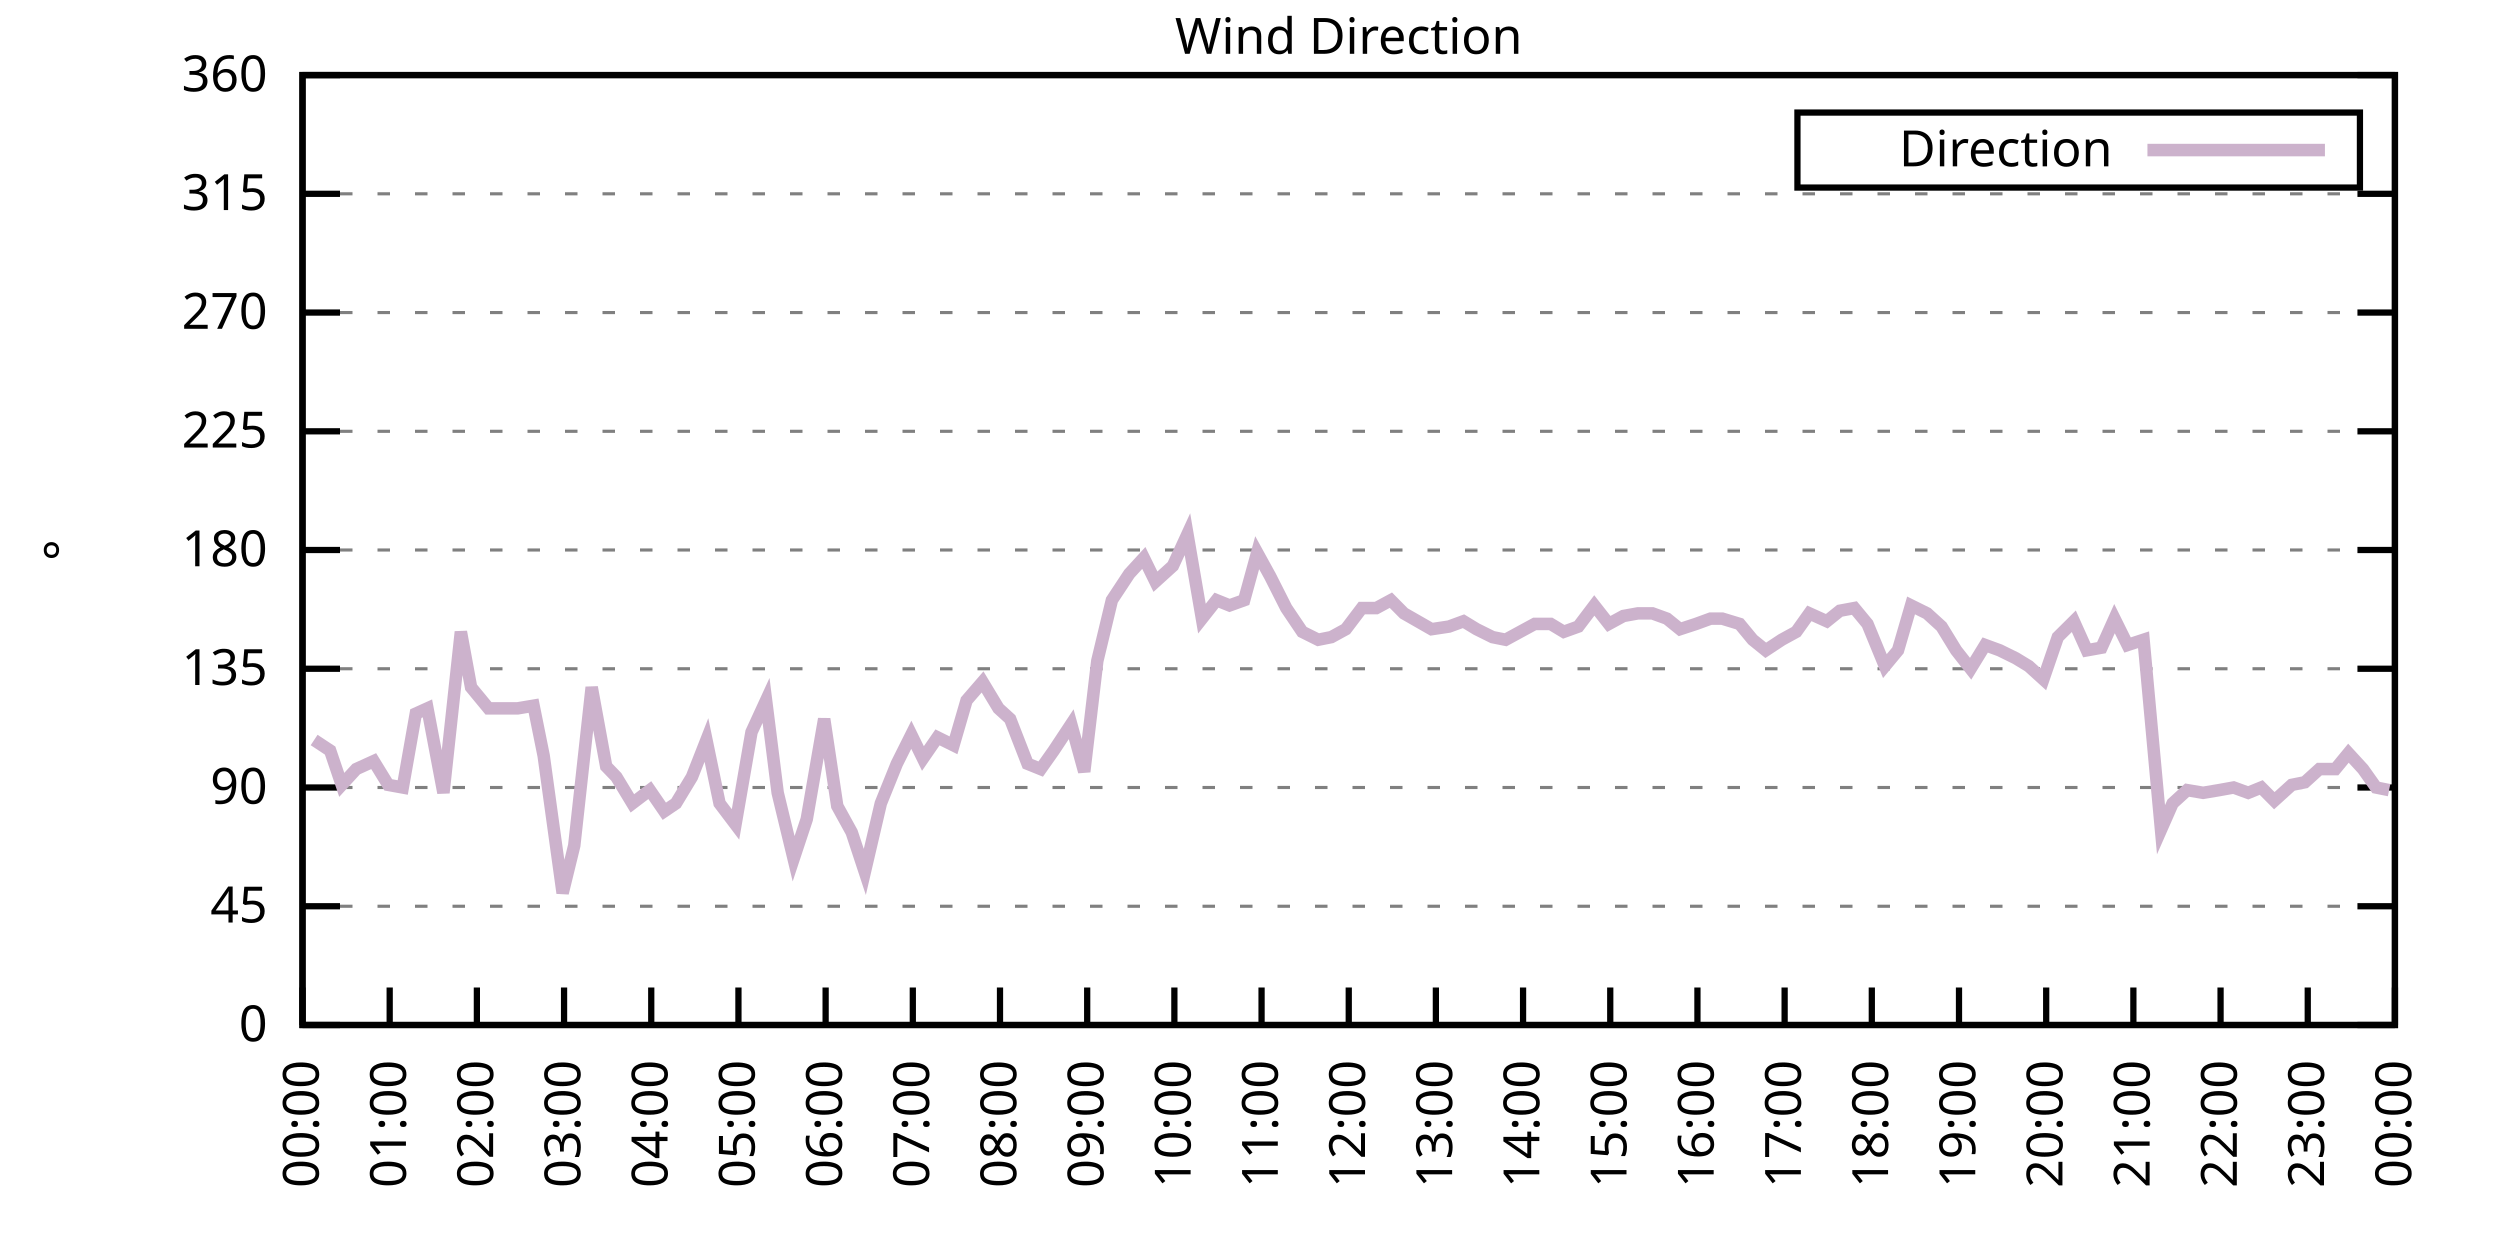
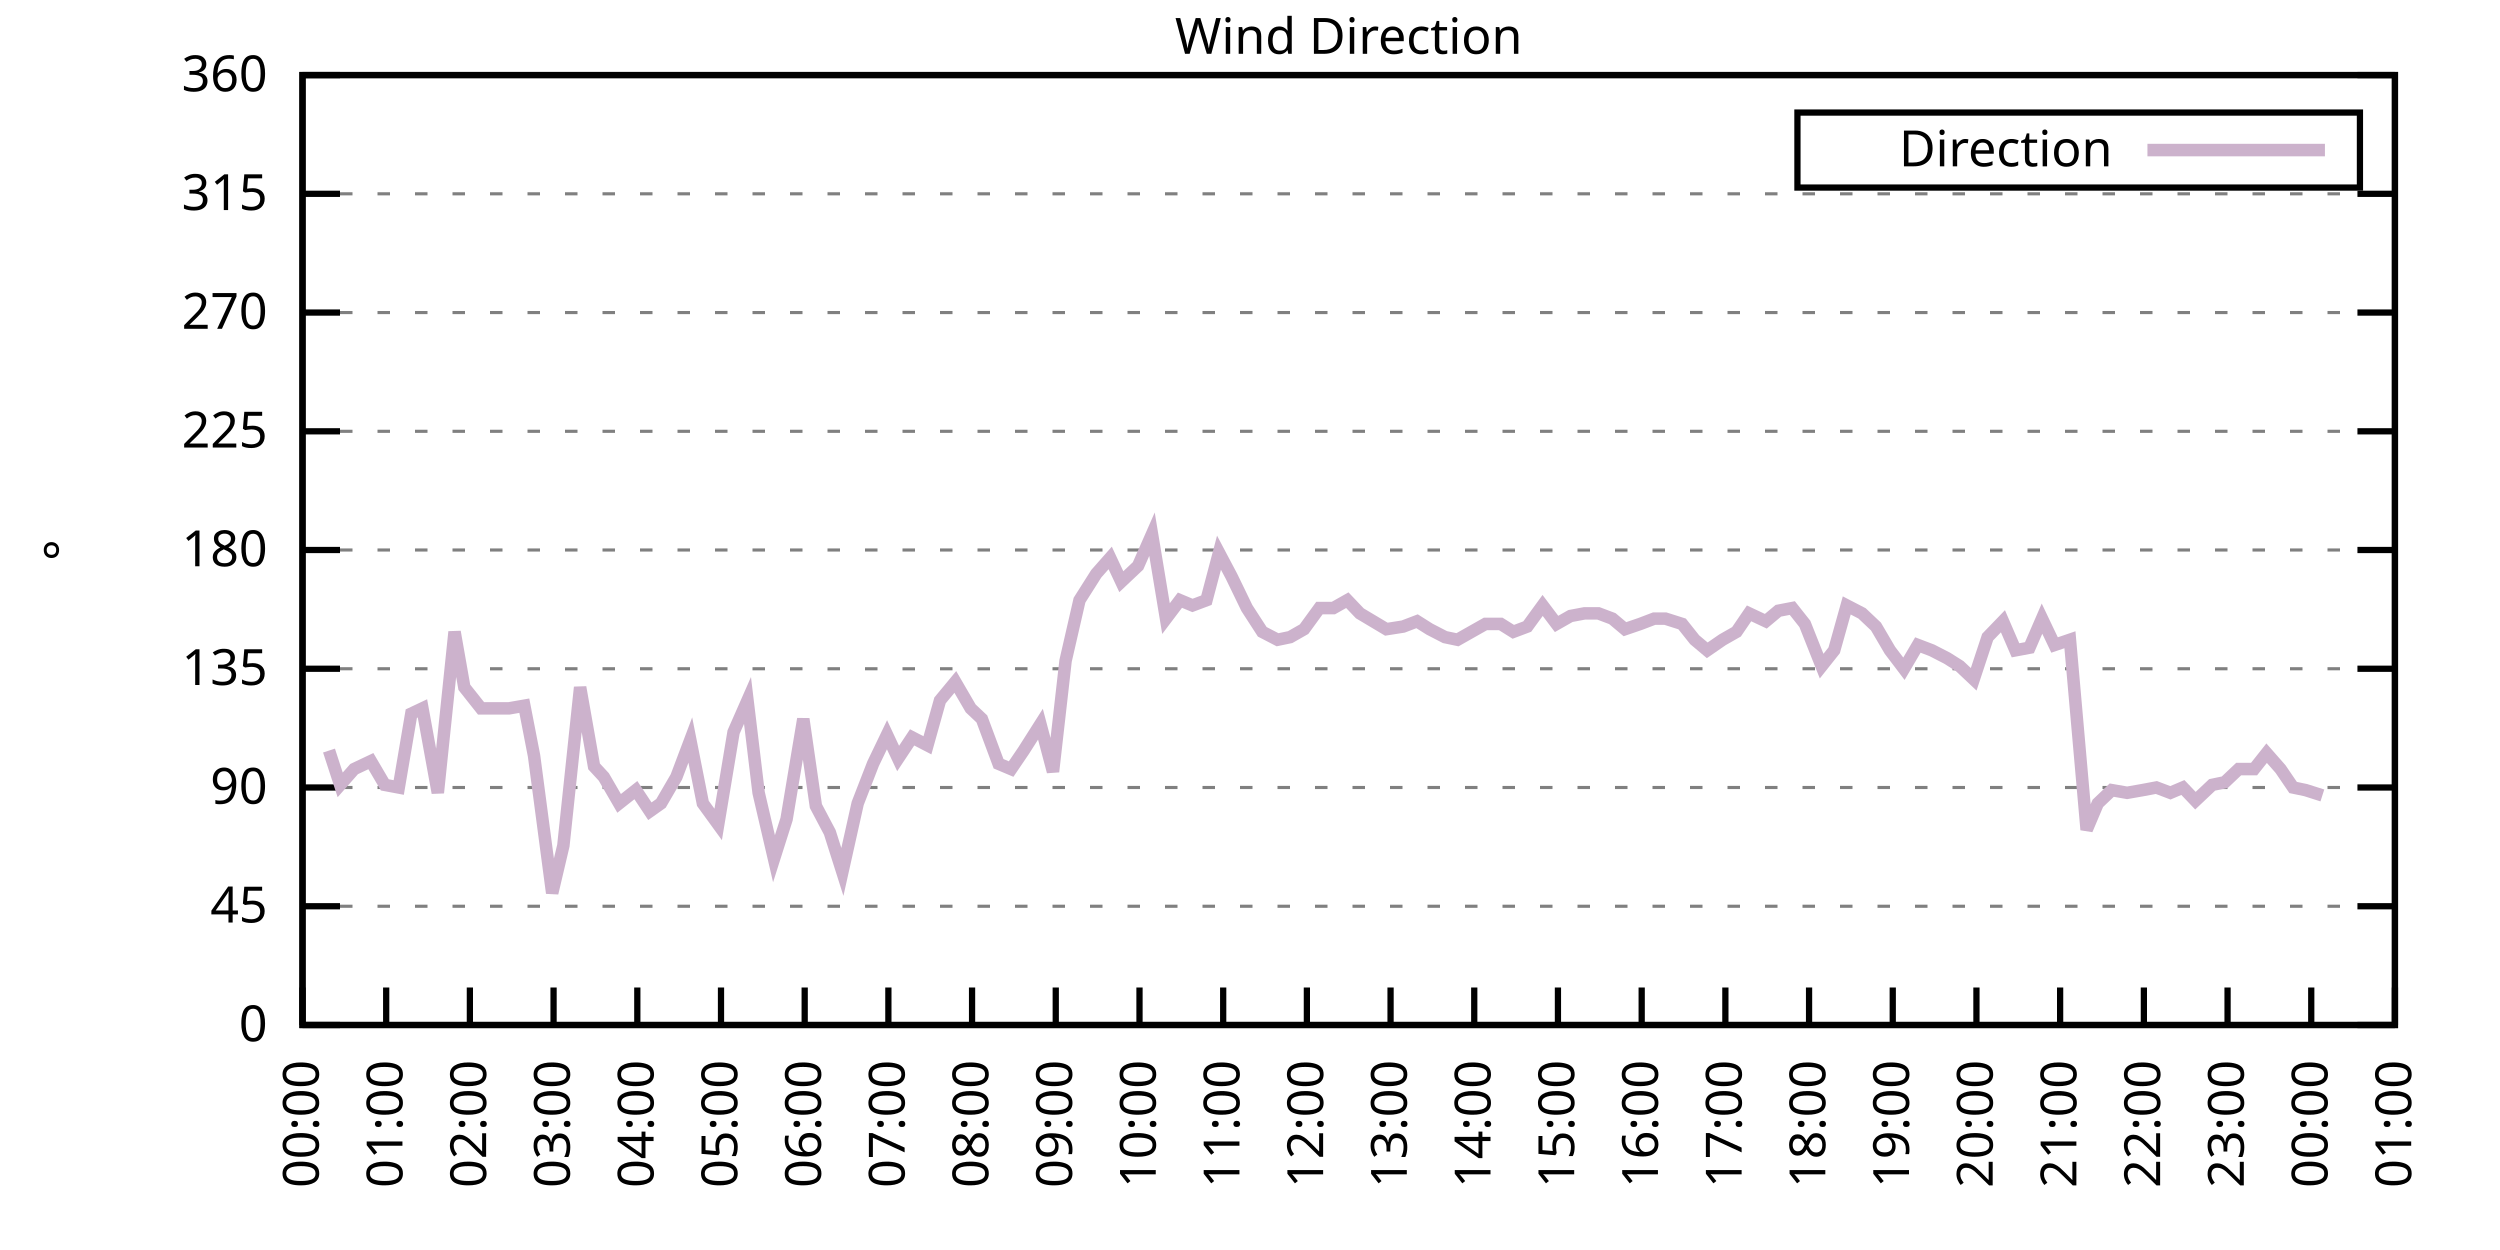
<svg xmlns="http://www.w3.org/2000/svg" xmlns:xlink="http://www.w3.org/1999/xlink" width="400" height="200" viewBox="0 0 400 200">
  <g id="gnuplot_canvas">
    <rect x="0" y="0" width="400" height="200" fill="none" />
    <defs>
      <circle id="gpDot" r="0.5" stroke-width="0.5" stroke="currentColor" />
      <path id="gpPt0" stroke-width="0.333" stroke="currentColor" d="M-1,0 h2 M0,-1 v2" />
      <path id="gpPt1" stroke-width="0.333" stroke="currentColor" d="M-1,-1 L1,1 M1,-1 L-1,1" />
      <path id="gpPt2" stroke-width="0.333" stroke="currentColor" d="M-1,0 L1,0 M0,-1 L0,1 M-1,-1 L1,1 M-1,1 L1,-1" />
      <rect id="gpPt3" stroke-width="0.333" stroke="currentColor" x="-1" y="-1" width="2" height="2" />
      <rect id="gpPt4" stroke-width="0.333" stroke="currentColor" fill="currentColor" x="-1" y="-1" width="2" height="2" />
      <circle id="gpPt5" stroke-width="0.333" stroke="currentColor" cx="0" cy="0" r="1" />
      <use xlink:href="#gpPt5" id="gpPt6" fill="currentColor" stroke="none" />
      <path id="gpPt7" stroke-width="0.333" stroke="currentColor" d="M0,-1.33 L-1.33,0.67 L1.33,0.67 z" />
      <use xlink:href="#gpPt7" id="gpPt8" fill="currentColor" stroke="none" />
      <use xlink:href="#gpPt7" id="gpPt9" stroke="currentColor" transform="rotate(180)" />
      <use xlink:href="#gpPt9" id="gpPt10" fill="currentColor" stroke="none" />
      <use xlink:href="#gpPt3" id="gpPt11" stroke="currentColor" transform="rotate(45)" />
      <use xlink:href="#gpPt11" id="gpPt12" fill="currentColor" stroke="none" />
      <path id="gpPt13" stroke-width="0.333" stroke="currentColor" d="M0,1.330 L1.265,0.411 L0.782,-1.067 L-0.782,-1.076 L-1.265,0.411 z" />
      <use xlink:href="#gpPt13" id="gpPt14" fill="currentColor" stroke="none" />
      <filter id="textbox" filterUnits="objectBoundingBox" x="0" y="0" height="1" width="1">
        <feFlood flood-color="white" flood-opacity="1" result="bgnd" />
        <feComposite in="SourceGraphic" in2="bgnd" operator="atop" />
      </filter>
      <filter id="greybox" filterUnits="objectBoundingBox" x="0" y="0" height="1" width="1">
        <feFlood flood-color="lightgrey" flood-opacity="1" result="grey" />
        <feComposite in="SourceGraphic" in2="grey" operator="atop" />
      </filter>
    </defs>
    <g fill="none" color="white" stroke="currentColor" stroke-width="1.00" stroke-linecap="butt" stroke-linejoin="miter">
</g>
    <g fill="none" color="black" stroke="currentColor" stroke-width="1.00" stroke-linecap="butt" stroke-linejoin="miter">
      <g stroke="none" shape-rendering="crispEdges">
        <polygon fill="rgb(255, 255, 255)" points="48.40,164.00 383.18,164.00 383.18,12.02 48.40,12.02 " />
      </g>
    </g>
    <g fill="none" color="black" stroke="currentColor" stroke-width="1.00" stroke-linecap="butt" stroke-linejoin="miter">
</g>
    <g fill="none" color="black" stroke="black" stroke-width="0.50" stroke-linecap="butt" stroke-linejoin="miter">
</g>
    <g fill="none" color="gray" stroke="currentColor" stroke-width="0.50" stroke-linecap="butt" stroke-linejoin="miter">
      <path stroke="gray" stroke-dasharray="2,4" class="gridline" d="M48.40,164.00 L383.19,164.00  " />
    </g>
    <g fill="none" color="gray" stroke="gray" stroke-width="1.00" stroke-linecap="butt" stroke-linejoin="miter">
</g>
    <g fill="none" color="black" stroke="currentColor" stroke-width="1.00" stroke-linecap="butt" stroke-linejoin="miter">
      <path stroke="black" d="M48.40,164.00 L54.40,164.00 M383.19,164.00 L377.19,164.00  " />
      <g transform="translate(42.80,166.60)" stroke="none" fill="black" font-family="Sans" font-size="8.00" text-anchor="end">
        <text>
          <tspan font-family="Sans"> 0</tspan>
        </text>
      </g>
    </g>
    <g fill="none" color="black" stroke="currentColor" stroke-width="1.00" stroke-linecap="butt" stroke-linejoin="miter">
</g>
    <g fill="none" color="black" stroke="black" stroke-width="0.50" stroke-linecap="butt" stroke-linejoin="miter">
</g>
    <g fill="none" color="gray" stroke="currentColor" stroke-width="0.50" stroke-linecap="butt" stroke-linejoin="miter">
      <path stroke="gray" stroke-dasharray="2,4" class="gridline" d="M48.40,145.00 L383.19,145.00  " />
    </g>
    <g fill="none" color="gray" stroke="gray" stroke-width="1.00" stroke-linecap="butt" stroke-linejoin="miter">
</g>
    <g fill="none" color="black" stroke="currentColor" stroke-width="1.00" stroke-linecap="butt" stroke-linejoin="miter">
      <path stroke="black" d="M48.40,145.00 L54.40,145.00 M383.19,145.00 L377.19,145.00  " />
      <g transform="translate(42.80,147.60)" stroke="none" fill="black" font-family="Sans" font-size="8.00" text-anchor="end">
        <text>
          <tspan font-family="Sans"> 45</tspan>
        </text>
      </g>
    </g>
    <g fill="none" color="black" stroke="currentColor" stroke-width="1.00" stroke-linecap="butt" stroke-linejoin="miter">
</g>
    <g fill="none" color="black" stroke="black" stroke-width="0.50" stroke-linecap="butt" stroke-linejoin="miter">
</g>
    <g fill="none" color="gray" stroke="currentColor" stroke-width="0.50" stroke-linecap="butt" stroke-linejoin="miter">
      <path stroke="gray" stroke-dasharray="2,4" class="gridline" d="M48.40,126.00 L383.19,126.00  " />
    </g>
    <g fill="none" color="gray" stroke="gray" stroke-width="1.00" stroke-linecap="butt" stroke-linejoin="miter">
</g>
    <g fill="none" color="black" stroke="currentColor" stroke-width="1.00" stroke-linecap="butt" stroke-linejoin="miter">
      <path stroke="black" d="M48.40,126.00 L54.40,126.00 M383.19,126.00 L377.19,126.00  " />
      <g transform="translate(42.80,128.60)" stroke="none" fill="black" font-family="Sans" font-size="8.00" text-anchor="end">
        <text>
          <tspan font-family="Sans"> 90</tspan>
        </text>
      </g>
    </g>
    <g fill="none" color="black" stroke="currentColor" stroke-width="1.00" stroke-linecap="butt" stroke-linejoin="miter">
</g>
    <g fill="none" color="black" stroke="black" stroke-width="0.50" stroke-linecap="butt" stroke-linejoin="miter">
</g>
    <g fill="none" color="gray" stroke="currentColor" stroke-width="0.50" stroke-linecap="butt" stroke-linejoin="miter">
      <path stroke="gray" stroke-dasharray="2,4" class="gridline" d="M48.40,107.00 L383.19,107.00  " />
    </g>
    <g fill="none" color="gray" stroke="gray" stroke-width="1.00" stroke-linecap="butt" stroke-linejoin="miter">
</g>
    <g fill="none" color="black" stroke="currentColor" stroke-width="1.00" stroke-linecap="butt" stroke-linejoin="miter">
      <path stroke="black" d="M48.40,107.00 L54.40,107.00 M383.19,107.00 L377.19,107.00  " />
      <g transform="translate(42.80,109.60)" stroke="none" fill="black" font-family="Sans" font-size="8.00" text-anchor="end">
        <text>
          <tspan font-family="Sans"> 135</tspan>
        </text>
      </g>
    </g>
    <g fill="none" color="black" stroke="currentColor" stroke-width="1.00" stroke-linecap="butt" stroke-linejoin="miter">
</g>
    <g fill="none" color="black" stroke="black" stroke-width="0.50" stroke-linecap="butt" stroke-linejoin="miter">
</g>
    <g fill="none" color="gray" stroke="currentColor" stroke-width="0.50" stroke-linecap="butt" stroke-linejoin="miter">
      <path stroke="gray" stroke-dasharray="2,4" class="gridline" d="M48.40,88.00 L383.19,88.00  " />
    </g>
    <g fill="none" color="gray" stroke="gray" stroke-width="1.00" stroke-linecap="butt" stroke-linejoin="miter">
</g>
    <g fill="none" color="black" stroke="currentColor" stroke-width="1.00" stroke-linecap="butt" stroke-linejoin="miter">
      <path stroke="black" d="M48.40,88.00 L54.40,88.00 M383.19,88.00 L377.19,88.00  " />
      <g transform="translate(42.80,90.60)" stroke="none" fill="black" font-family="Sans" font-size="8.00" text-anchor="end">
        <text>
          <tspan font-family="Sans"> 180</tspan>
        </text>
      </g>
    </g>
    <g fill="none" color="black" stroke="currentColor" stroke-width="1.00" stroke-linecap="butt" stroke-linejoin="miter">
</g>
    <g fill="none" color="black" stroke="black" stroke-width="0.50" stroke-linecap="butt" stroke-linejoin="miter">
</g>
    <g fill="none" color="gray" stroke="currentColor" stroke-width="0.50" stroke-linecap="butt" stroke-linejoin="miter">
      <path stroke="gray" stroke-dasharray="2,4" class="gridline" d="M48.40,69.01 L383.19,69.01  " />
    </g>
    <g fill="none" color="gray" stroke="gray" stroke-width="1.00" stroke-linecap="butt" stroke-linejoin="miter">
</g>
    <g fill="none" color="black" stroke="currentColor" stroke-width="1.00" stroke-linecap="butt" stroke-linejoin="miter">
      <path stroke="black" d="M48.40,69.01 L54.40,69.01 M383.19,69.01 L377.19,69.01  " />
      <g transform="translate(42.80,71.61)" stroke="none" fill="black" font-family="Sans" font-size="8.00" text-anchor="end">
        <text>
          <tspan font-family="Sans"> 225</tspan>
        </text>
      </g>
    </g>
    <g fill="none" color="black" stroke="currentColor" stroke-width="1.00" stroke-linecap="butt" stroke-linejoin="miter">
</g>
    <g fill="none" color="black" stroke="black" stroke-width="0.50" stroke-linecap="butt" stroke-linejoin="miter">
</g>
    <g fill="none" color="gray" stroke="currentColor" stroke-width="0.50" stroke-linecap="butt" stroke-linejoin="miter">
      <path stroke="gray" stroke-dasharray="2,4" class="gridline" d="M48.40,50.01 L383.19,50.01  " />
    </g>
    <g fill="none" color="gray" stroke="gray" stroke-width="1.00" stroke-linecap="butt" stroke-linejoin="miter">
</g>
    <g fill="none" color="black" stroke="currentColor" stroke-width="1.00" stroke-linecap="butt" stroke-linejoin="miter">
      <path stroke="black" d="M48.40,50.01 L54.40,50.01 M383.19,50.01 L377.19,50.01  " />
      <g transform="translate(42.80,52.61)" stroke="none" fill="black" font-family="Sans" font-size="8.00" text-anchor="end">
        <text>
          <tspan font-family="Sans"> 270</tspan>
        </text>
      </g>
    </g>
    <g fill="none" color="black" stroke="currentColor" stroke-width="1.00" stroke-linecap="butt" stroke-linejoin="miter">
</g>
    <g fill="none" color="black" stroke="black" stroke-width="0.50" stroke-linecap="butt" stroke-linejoin="miter">
</g>
    <g fill="none" color="gray" stroke="currentColor" stroke-width="0.50" stroke-linecap="butt" stroke-linejoin="miter">
      <path stroke="gray" stroke-dasharray="2,4" class="gridline" d="M48.40,31.01 L383.19,31.01  " />
    </g>
    <g fill="none" color="gray" stroke="gray" stroke-width="1.00" stroke-linecap="butt" stroke-linejoin="miter">
</g>
    <g fill="none" color="black" stroke="currentColor" stroke-width="1.00" stroke-linecap="butt" stroke-linejoin="miter">
      <path stroke="black" d="M48.40,31.01 L54.40,31.01 M383.19,31.01 L377.19,31.01  " />
      <g transform="translate(42.80,33.61)" stroke="none" fill="black" font-family="Sans" font-size="8.00" text-anchor="end">
        <text>
          <tspan font-family="Sans"> 315</tspan>
        </text>
      </g>
    </g>
    <g fill="none" color="black" stroke="currentColor" stroke-width="1.00" stroke-linecap="butt" stroke-linejoin="miter">
</g>
    <g fill="none" color="black" stroke="black" stroke-width="0.50" stroke-linecap="butt" stroke-linejoin="miter">
</g>
    <g fill="none" color="gray" stroke="currentColor" stroke-width="0.50" stroke-linecap="butt" stroke-linejoin="miter">
      <path stroke="gray" stroke-dasharray="2,4" class="gridline" d="M48.40,12.01 L383.19,12.01  " />
    </g>
    <g fill="none" color="gray" stroke="gray" stroke-width="1.00" stroke-linecap="butt" stroke-linejoin="miter">
</g>
    <g fill="none" color="black" stroke="currentColor" stroke-width="1.00" stroke-linecap="butt" stroke-linejoin="miter">
      <path stroke="black" d="M48.40,12.01 L54.40,12.01 M383.19,12.01 L377.19,12.01  " />
      <g transform="translate(42.80,14.61)" stroke="none" fill="black" font-family="Sans" font-size="8.00" text-anchor="end">
        <text>
          <tspan font-family="Sans"> 360</tspan>
        </text>
      </g>
    </g>
    <g fill="none" color="black" stroke="currentColor" stroke-width="1.00" stroke-linecap="butt" stroke-linejoin="miter">
      <path stroke="black" d="M48.40,164.00 L48.40,158.00  " />
      <g transform="translate(51.00,169.60) rotate(270.00)" stroke="none" fill="black" font-family="Sans" font-size="8.00" text-anchor="end">
        <text>
          <tspan font-family="Sans">00:00</tspan>
        </text>
      </g>
    </g>
    <g fill="none" color="black" stroke="currentColor" stroke-width="1.00" stroke-linecap="butt" stroke-linejoin="miter">
-       <path stroke="black" d="M62.35,164.00 L62.35,158.00  " />
-       <g transform="translate(64.95,169.60) rotate(270.00)" stroke="none" fill="black" font-family="Sans" font-size="8.00" text-anchor="end">
+       <path stroke="black" d="M61.79,164.00 L61.79,158.00  " />
+       <g transform="translate(64.39,169.60) rotate(270.00)" stroke="none" fill="black" font-family="Sans" font-size="8.00" text-anchor="end">
        <text>
          <tspan font-family="Sans">01:00</tspan>
        </text>
      </g>
    </g>
    <g fill="none" color="black" stroke="currentColor" stroke-width="1.00" stroke-linecap="butt" stroke-linejoin="miter">
-       <path stroke="black" d="M76.30,164.00 L76.30,158.00  " />
-       <g transform="translate(78.90,169.60) rotate(270.00)" stroke="none" fill="black" font-family="Sans" font-size="8.00" text-anchor="end">
+       <path stroke="black" d="M75.18,164.00 L75.18,158.00  " />
+       <g transform="translate(77.78,169.60) rotate(270.00)" stroke="none" fill="black" font-family="Sans" font-size="8.00" text-anchor="end">
        <text>
          <tspan font-family="Sans">02:00</tspan>
        </text>
      </g>
    </g>
    <g fill="none" color="black" stroke="currentColor" stroke-width="1.00" stroke-linecap="butt" stroke-linejoin="miter">
-       <path stroke="black" d="M90.25,164.00 L90.25,158.00  " />
-       <g transform="translate(92.85,169.60) rotate(270.00)" stroke="none" fill="black" font-family="Sans" font-size="8.00" text-anchor="end">
+       <path stroke="black" d="M88.57,164.00 L88.57,158.00  " />
+       <g transform="translate(91.17,169.60) rotate(270.00)" stroke="none" fill="black" font-family="Sans" font-size="8.00" text-anchor="end">
        <text>
          <tspan font-family="Sans">03:00</tspan>
        </text>
      </g>
    </g>
    <g fill="none" color="black" stroke="currentColor" stroke-width="1.00" stroke-linecap="butt" stroke-linejoin="miter">
-       <path stroke="black" d="M104.20,164.00 L104.20,158.00  " />
-       <g transform="translate(106.80,169.60) rotate(270.00)" stroke="none" fill="black" font-family="Sans" font-size="8.00" text-anchor="end">
+       <path stroke="black" d="M101.97,164.00 L101.97,158.00  " />
+       <g transform="translate(104.57,169.60) rotate(270.00)" stroke="none" fill="black" font-family="Sans" font-size="8.00" text-anchor="end">
        <text>
          <tspan font-family="Sans">04:00</tspan>
        </text>
      </g>
    </g>
    <g fill="none" color="black" stroke="currentColor" stroke-width="1.00" stroke-linecap="butt" stroke-linejoin="miter">
-       <path stroke="black" d="M118.15,164.00 L118.15,158.00  " />
-       <g transform="translate(120.75,169.60) rotate(270.00)" stroke="none" fill="black" font-family="Sans" font-size="8.00" text-anchor="end">
+       <path stroke="black" d="M115.36,164.00 L115.36,158.00  " />
+       <g transform="translate(117.96,169.60) rotate(270.00)" stroke="none" fill="black" font-family="Sans" font-size="8.00" text-anchor="end">
        <text>
          <tspan font-family="Sans">05:00</tspan>
        </text>
      </g>
    </g>
    <g fill="none" color="black" stroke="currentColor" stroke-width="1.00" stroke-linecap="butt" stroke-linejoin="miter">
-       <path stroke="black" d="M132.10,164.00 L132.10,158.00  " />
-       <g transform="translate(134.70,169.60) rotate(270.00)" stroke="none" fill="black" font-family="Sans" font-size="8.00" text-anchor="end">
+       <path stroke="black" d="M128.75,164.00 L128.75,158.00  " />
+       <g transform="translate(131.35,169.60) rotate(270.00)" stroke="none" fill="black" font-family="Sans" font-size="8.00" text-anchor="end">
        <text>
          <tspan font-family="Sans">06:00</tspan>
        </text>
      </g>
    </g>
    <g fill="none" color="black" stroke="currentColor" stroke-width="1.00" stroke-linecap="butt" stroke-linejoin="miter">
-       <path stroke="black" d="M146.05,164.00 L146.05,158.00  " />
-       <g transform="translate(148.65,169.60) rotate(270.00)" stroke="none" fill="black" font-family="Sans" font-size="8.00" text-anchor="end">
+       <path stroke="black" d="M142.14,164.00 L142.14,158.00  " />
+       <g transform="translate(144.74,169.60) rotate(270.00)" stroke="none" fill="black" font-family="Sans" font-size="8.00" text-anchor="end">
        <text>
          <tspan font-family="Sans">07:00</tspan>
        </text>
      </g>
    </g>
    <g fill="none" color="black" stroke="currentColor" stroke-width="1.00" stroke-linecap="butt" stroke-linejoin="miter">
-       <path stroke="black" d="M160.00,164.00 L160.00,158.00  " />
-       <g transform="translate(162.60,169.60) rotate(270.00)" stroke="none" fill="black" font-family="Sans" font-size="8.00" text-anchor="end">
+       <path stroke="black" d="M155.53,164.00 L155.53,158.00  " />
+       <g transform="translate(158.13,169.60) rotate(270.00)" stroke="none" fill="black" font-family="Sans" font-size="8.00" text-anchor="end">
        <text>
          <tspan font-family="Sans">08:00</tspan>
        </text>
      </g>
    </g>
    <g fill="none" color="black" stroke="currentColor" stroke-width="1.00" stroke-linecap="butt" stroke-linejoin="miter">
-       <path stroke="black" d="M173.95,164.00 L173.95,158.00  " />
-       <g transform="translate(176.55,169.60) rotate(270.00)" stroke="none" fill="black" font-family="Sans" font-size="8.00" text-anchor="end">
+       <path stroke="black" d="M168.92,164.00 L168.92,158.00  " />
+       <g transform="translate(171.52,169.60) rotate(270.00)" stroke="none" fill="black" font-family="Sans" font-size="8.00" text-anchor="end">
        <text>
          <tspan font-family="Sans">09:00</tspan>
        </text>
      </g>
    </g>
    <g fill="none" color="black" stroke="currentColor" stroke-width="1.00" stroke-linecap="butt" stroke-linejoin="miter">
-       <path stroke="black" d="M187.90,164.00 L187.90,158.00  " />
-       <g transform="translate(190.50,169.60) rotate(270.00)" stroke="none" fill="black" font-family="Sans" font-size="8.00" text-anchor="end">
+       <path stroke="black" d="M182.32,164.00 L182.32,158.00  " />
+       <g transform="translate(184.92,169.60) rotate(270.00)" stroke="none" fill="black" font-family="Sans" font-size="8.00" text-anchor="end">
        <text>
          <tspan font-family="Sans">10:00</tspan>
        </text>
      </g>
    </g>
    <g fill="none" color="black" stroke="currentColor" stroke-width="1.00" stroke-linecap="butt" stroke-linejoin="miter">
-       <path stroke="black" d="M201.85,164.00 L201.85,158.00  " />
-       <g transform="translate(204.45,169.60) rotate(270.00)" stroke="none" fill="black" font-family="Sans" font-size="8.00" text-anchor="end">
+       <path stroke="black" d="M195.71,164.00 L195.71,158.00  " />
+       <g transform="translate(198.31,169.60) rotate(270.00)" stroke="none" fill="black" font-family="Sans" font-size="8.00" text-anchor="end">
        <text>
          <tspan font-family="Sans">11:00</tspan>
        </text>
      </g>
    </g>
    <g fill="none" color="black" stroke="currentColor" stroke-width="1.00" stroke-linecap="butt" stroke-linejoin="miter">
-       <path stroke="black" d="M215.80,164.00 L215.80,158.00  " />
-       <g transform="translate(218.40,169.60) rotate(270.00)" stroke="none" fill="black" font-family="Sans" font-size="8.00" text-anchor="end">
+       <path stroke="black" d="M209.10,164.00 L209.10,158.00  " />
+       <g transform="translate(211.70,169.60) rotate(270.00)" stroke="none" fill="black" font-family="Sans" font-size="8.00" text-anchor="end">
        <text>
          <tspan font-family="Sans">12:00</tspan>
        </text>
      </g>
    </g>
    <g fill="none" color="black" stroke="currentColor" stroke-width="1.00" stroke-linecap="butt" stroke-linejoin="miter">
-       <path stroke="black" d="M229.74,164.00 L229.74,158.00  " />
-       <g transform="translate(232.34,169.60) rotate(270.00)" stroke="none" fill="black" font-family="Sans" font-size="8.00" text-anchor="end">
+       <path stroke="black" d="M222.49,164.00 L222.49,158.00  " />
+       <g transform="translate(225.09,169.60) rotate(270.00)" stroke="none" fill="black" font-family="Sans" font-size="8.00" text-anchor="end">
        <text>
          <tspan font-family="Sans">13:00</tspan>
        </text>
      </g>
    </g>
    <g fill="none" color="black" stroke="currentColor" stroke-width="1.00" stroke-linecap="butt" stroke-linejoin="miter">
-       <path stroke="black" d="M243.69,164.00 L243.69,158.00  " />
-       <g transform="translate(246.29,169.60) rotate(270.00)" stroke="none" fill="black" font-family="Sans" font-size="8.00" text-anchor="end">
+       <path stroke="black" d="M235.88,164.00 L235.88,158.00  " />
+       <g transform="translate(238.48,169.60) rotate(270.00)" stroke="none" fill="black" font-family="Sans" font-size="8.00" text-anchor="end">
        <text>
          <tspan font-family="Sans">14:00</tspan>
        </text>
      </g>
    </g>
    <g fill="none" color="black" stroke="currentColor" stroke-width="1.00" stroke-linecap="butt" stroke-linejoin="miter">
-       <path stroke="black" d="M257.64,164.00 L257.64,158.00  " />
-       <g transform="translate(260.24,169.60) rotate(270.00)" stroke="none" fill="black" font-family="Sans" font-size="8.00" text-anchor="end">
+       <path stroke="black" d="M249.27,164.00 L249.27,158.00  " />
+       <g transform="translate(251.87,169.60) rotate(270.00)" stroke="none" fill="black" font-family="Sans" font-size="8.00" text-anchor="end">
        <text>
          <tspan font-family="Sans">15:00</tspan>
        </text>
      </g>
    </g>
    <g fill="none" color="black" stroke="currentColor" stroke-width="1.00" stroke-linecap="butt" stroke-linejoin="miter">
-       <path stroke="black" d="M271.59,164.00 L271.59,158.00  " />
-       <g transform="translate(274.19,169.60) rotate(270.00)" stroke="none" fill="black" font-family="Sans" font-size="8.00" text-anchor="end">
+       <path stroke="black" d="M262.67,164.00 L262.67,158.00  " />
+       <g transform="translate(265.27,169.60) rotate(270.00)" stroke="none" fill="black" font-family="Sans" font-size="8.00" text-anchor="end">
        <text>
          <tspan font-family="Sans">16:00</tspan>
        </text>
      </g>
    </g>
    <g fill="none" color="black" stroke="currentColor" stroke-width="1.00" stroke-linecap="butt" stroke-linejoin="miter">
-       <path stroke="black" d="M285.54,164.00 L285.54,158.00  " />
-       <g transform="translate(288.14,169.60) rotate(270.00)" stroke="none" fill="black" font-family="Sans" font-size="8.00" text-anchor="end">
+       <path stroke="black" d="M276.06,164.00 L276.06,158.00  " />
+       <g transform="translate(278.66,169.60) rotate(270.00)" stroke="none" fill="black" font-family="Sans" font-size="8.00" text-anchor="end">
        <text>
          <tspan font-family="Sans">17:00</tspan>
        </text>
      </g>
    </g>
    <g fill="none" color="black" stroke="currentColor" stroke-width="1.00" stroke-linecap="butt" stroke-linejoin="miter">
-       <path stroke="black" d="M299.49,164.00 L299.49,158.00  " />
-       <g transform="translate(302.09,169.60) rotate(270.00)" stroke="none" fill="black" font-family="Sans" font-size="8.00" text-anchor="end">
+       <path stroke="black" d="M289.45,164.00 L289.45,158.00  " />
+       <g transform="translate(292.05,169.60) rotate(270.00)" stroke="none" fill="black" font-family="Sans" font-size="8.00" text-anchor="end">
        <text>
          <tspan font-family="Sans">18:00</tspan>
        </text>
      </g>
    </g>
    <g fill="none" color="black" stroke="currentColor" stroke-width="1.00" stroke-linecap="butt" stroke-linejoin="miter">
-       <path stroke="black" d="M313.44,164.00 L313.44,158.00  " />
-       <g transform="translate(316.04,169.60) rotate(270.00)" stroke="none" fill="black" font-family="Sans" font-size="8.00" text-anchor="end">
+       <path stroke="black" d="M302.84,164.00 L302.84,158.00  " />
+       <g transform="translate(305.44,169.60) rotate(270.00)" stroke="none" fill="black" font-family="Sans" font-size="8.00" text-anchor="end">
        <text>
          <tspan font-family="Sans">19:00</tspan>
        </text>
      </g>
    </g>
    <g fill="none" color="black" stroke="currentColor" stroke-width="1.00" stroke-linecap="butt" stroke-linejoin="miter">
-       <path stroke="black" d="M327.39,164.00 L327.39,158.00  " />
-       <g transform="translate(329.99,169.60) rotate(270.00)" stroke="none" fill="black" font-family="Sans" font-size="8.00" text-anchor="end">
+       <path stroke="black" d="M316.23,164.00 L316.23,158.00  " />
+       <g transform="translate(318.83,169.60) rotate(270.00)" stroke="none" fill="black" font-family="Sans" font-size="8.00" text-anchor="end">
        <text>
          <tspan font-family="Sans">20:00</tspan>
        </text>
      </g>
    </g>
    <g fill="none" color="black" stroke="currentColor" stroke-width="1.00" stroke-linecap="butt" stroke-linejoin="miter">
-       <path stroke="black" d="M341.34,164.00 L341.34,158.00  " />
-       <g transform="translate(343.94,169.60) rotate(270.00)" stroke="none" fill="black" font-family="Sans" font-size="8.00" text-anchor="end">
+       <path stroke="black" d="M329.62,164.00 L329.62,158.00  " />
+       <g transform="translate(332.22,169.60) rotate(270.00)" stroke="none" fill="black" font-family="Sans" font-size="8.00" text-anchor="end">
        <text>
          <tspan font-family="Sans">21:00</tspan>
        </text>
      </g>
    </g>
    <g fill="none" color="black" stroke="currentColor" stroke-width="1.00" stroke-linecap="butt" stroke-linejoin="miter">
-       <path stroke="black" d="M355.29,164.00 L355.29,158.00  " />
-       <g transform="translate(357.89,169.60) rotate(270.00)" stroke="none" fill="black" font-family="Sans" font-size="8.00" text-anchor="end">
+       <path stroke="black" d="M343.02,164.00 L343.02,158.00  " />
+       <g transform="translate(345.62,169.60) rotate(270.00)" stroke="none" fill="black" font-family="Sans" font-size="8.00" text-anchor="end">
        <text>
          <tspan font-family="Sans">22:00</tspan>
        </text>
      </g>
    </g>
    <g fill="none" color="black" stroke="currentColor" stroke-width="1.00" stroke-linecap="butt" stroke-linejoin="miter">
-       <path stroke="black" d="M369.24,164.00 L369.24,158.00  " />
-       <g transform="translate(371.84,169.60) rotate(270.00)" stroke="none" fill="black" font-family="Sans" font-size="8.00" text-anchor="end">
+       <path stroke="black" d="M356.41,164.00 L356.41,158.00  " />
+       <g transform="translate(359.01,169.60) rotate(270.00)" stroke="none" fill="black" font-family="Sans" font-size="8.00" text-anchor="end">
        <text>
          <tspan font-family="Sans">23:00</tspan>
+         </text>
+       </g>
+     </g>
+     <g fill="none" color="black" stroke="currentColor" stroke-width="1.00" stroke-linecap="butt" stroke-linejoin="miter">
+       <path stroke="black" d="M369.80,164.00 L369.80,158.00  " />
+       <g transform="translate(372.40,169.60) rotate(270.00)" stroke="none" fill="black" font-family="Sans" font-size="8.00" text-anchor="end">
+         <text>
+           <tspan font-family="Sans">00:00</tspan>
        </text>
      </g>
    </g>
    <g fill="none" color="black" stroke="currentColor" stroke-width="1.00" stroke-linecap="butt" stroke-linejoin="miter">
      <path stroke="black" d="M383.19,164.00 L383.19,158.00  " />
      <g transform="translate(385.79,169.60) rotate(270.00)" stroke="none" fill="black" font-family="Sans" font-size="8.00" text-anchor="end">
        <text>
-           <tspan font-family="Sans">00:00</tspan>
+           <tspan font-family="Sans">01:00</tspan>
        </text>
      </g>
    </g>
    <g fill="none" color="black" stroke="currentColor" stroke-width="1.00" stroke-linecap="butt" stroke-linejoin="miter">
</g>
    <g fill="none" color="black" stroke="currentColor" stroke-width="1.00" stroke-linecap="butt" stroke-linejoin="miter">
      <path stroke="black" d="M48.40,12.01 L48.40,164.00 L383.19,164.00 L383.19,12.01 L48.40,12.01 Z  " />
    </g>
    <g fill="none" color="black" stroke="currentColor" stroke-width="1.00" stroke-linecap="butt" stroke-linejoin="miter">
</g>
    <g fill="none" color="black" stroke="currentColor" stroke-width="1.00" stroke-linecap="butt" stroke-linejoin="miter">
      <path stroke="black" d="M287.59,30.01 L287.59,18.01 L377.59,18.01 L377.59,30.01 L287.59,30.01 Z  " />
    </g>
    <g id="Wind_direction_plot_1">
      <g fill="none" color="white" stroke="black" stroke-width="2.00" stroke-linecap="butt" stroke-linejoin="miter">
</g>
      <g fill="none" color="black" stroke="currentColor" stroke-width="2.00" stroke-linecap="butt" stroke-linejoin="miter">
        <g transform="translate(337.99,26.61)" stroke="none" fill="black" font-family="Sans" font-size="8.00" text-anchor="end">
          <text>
            <tspan font-family="Sans">Direction</tspan>
          </text>
        </g>
      </g>
      <g fill="none" color="black" stroke="currentColor" stroke-width="2.00" stroke-linecap="butt" stroke-linejoin="miter">
-         <path stroke="rgb(204, 178, 204)" d="M343.59,24.01 L371.99,24.01 M50.26,118.40 L52.82,120.09 L54.68,125.58 L57.00,123.05 L59.79,121.78 L62.12,125.58   L64.44,126.00 L66.53,114.18 L68.39,113.34 L70.95,126.85 L73.74,101.09 L75.37,109.96 L78.16,113.34 L80.72,113.34   L82.81,113.34 L85.37,112.91 L86.99,120.94 L90.02,142.89 L91.88,135.29 L94.67,109.96 L96.99,122.62 L98.62,124.31   L101.18,128.54 L103.97,126.42 L106.29,129.80 L108.15,128.54 L110.71,124.31 L113.03,118.40 L115.13,128.54 L117.68,131.91   L120.24,117.14 L122.57,112.07 L124.43,126.85 L126.98,137.40 L129.08,131.07 L131.87,115.03 L133.96,128.96 L136.28,133.18   L138.37,139.51 L140.93,128.54 L143.49,122.20 L145.81,117.56 L147.67,121.36 L150.00,117.98 L152.56,119.25 L154.65,112.07   L157.21,109.11 L159.76,113.34 L161.62,115.03 L164.41,122.20 L166.51,123.05 L168.60,120.09 L171.39,115.87 L173.48,123.47   L175.57,105.74 L177.90,96.03 L180.69,91.80 L183.01,89.27 L184.87,93.07 L187.66,90.54 L189.99,85.47 L192.31,98.98   L194.64,96.03 L196.73,96.87 L199.06,96.03 L201.15,88.43 L203.24,92.23 L205.80,97.29 L208.36,101.09 L210.91,102.36   L213.01,101.94 L215.33,100.67 L217.89,97.29 L220.21,97.29 L222.54,96.03 L224.63,98.14 L229.05,100.67 L231.84,100.25   L234.16,99.40 L236.25,100.67 L238.81,101.94 L240.90,102.36 L243.23,101.09 L245.55,99.83 L248.11,99.83 L250.20,101.09   L252.53,100.25 L255.09,96.87 L257.41,99.83 L259.74,98.56 L262.06,98.14 L264.39,98.14 L266.71,98.98 L268.80,100.67   L271.36,99.83 L273.69,98.98 L275.55,98.98 L278.34,99.83 L280.43,102.36 L282.52,104.05 L285.08,102.36 L287.40,101.09   L289.50,98.14 L292.29,99.40 L294.38,97.72 L296.70,97.29 L298.80,99.83 L301.58,106.58 L303.68,104.05 L305.77,96.87   L308.33,98.14 L310.65,100.25 L312.98,104.05 L315.30,107.00 L317.63,103.20 L319.95,104.05 L322.51,105.31 L324.60,106.58   L326.93,108.69 L329.25,101.94 L331.81,99.40 L333.90,104.05 L336.23,103.63 L338.32,98.98 L340.41,103.20 L342.97,102.36   L345.76,132.76 L347.62,128.54 L349.94,126.42 L352.50,126.85 L355.06,126.42 L357.38,126.00 L359.71,126.85 L361.80,126.00   L363.89,128.11 L366.68,125.58 L368.78,125.16 L371.10,123.05 L373.66,123.05 L375.75,120.51 L378.08,123.05 L380.17,126.00   L382.26,126.42  " />
+         <path stroke="rgb(204, 178, 204)" d="M343.59,24.01 L371.99,24.01 M52.64,120.09 L54.43,125.58 L56.66,123.05 L59.34,121.78 L61.57,125.58 L63.80,126.00   L65.81,114.18 L67.59,113.34 L70.05,126.85 L72.73,101.09 L74.29,109.96 L76.97,113.34 L79.42,113.34 L81.43,113.34   L83.89,112.91 L85.45,120.94 L88.35,142.89 L90.14,135.29 L92.82,109.96 L95.05,122.62 L96.61,124.31 L99.06,128.54   L101.74,126.42 L103.98,129.80 L105.76,128.54 L108.22,124.31 L110.45,118.40 L112.46,128.54 L114.91,131.91 L117.37,117.14   L119.60,112.07 L121.38,126.85 L123.84,137.40 L125.85,131.07 L128.53,115.03 L130.54,128.96 L132.77,133.18 L134.78,139.51   L137.23,128.54 L139.69,122.20 L141.92,117.56 L143.70,121.36 L145.94,117.98 L148.39,119.25 L150.40,112.07 L152.85,109.11   L155.31,113.34 L157.10,115.03 L159.77,122.20 L161.78,123.05 L163.79,120.09 L166.47,115.87 L168.48,123.47 L170.49,105.74   L172.72,96.03 L175.40,91.80 L177.63,89.27 L179.41,93.07 L182.09,90.54 L184.32,85.47 L186.56,98.98 L188.79,96.03   L190.80,96.87 L193.03,96.03 L195.04,88.43 L197.05,92.23 L199.50,97.29 L201.96,101.09 L204.41,102.36 L206.42,101.94   L208.65,100.67 L211.11,97.29 L213.34,97.29 L215.57,96.03 L217.58,98.14 L221.82,100.67 L224.50,100.25 L226.73,99.40   L228.74,100.67 L231.20,101.94 L233.20,102.36 L235.44,101.09 L237.67,99.83 L240.12,99.83 L242.13,101.09 L244.36,100.25   L246.82,96.87 L249.05,99.83 L251.28,98.56 L253.51,98.14 L255.75,98.14 L257.98,98.98 L259.99,100.67 L262.44,99.83   L264.67,98.98 L266.46,98.98 L269.14,99.83 L271.15,102.36 L273.16,104.05 L275.61,102.36 L277.84,101.09 L279.85,98.14   L282.53,99.40 L284.54,97.72 L286.77,97.29 L288.78,99.83 L291.46,106.58 L293.47,104.05 L295.48,96.87 L297.93,98.14   L300.16,100.25 L302.39,104.05 L304.63,107.00 L306.86,103.20 L309.09,104.05 L311.54,105.31 L313.55,106.58 L315.79,108.69   L318.02,101.94 L320.47,99.40 L322.48,104.05 L324.71,103.63 L326.72,98.98 L328.73,103.20 L331.19,102.36 L333.86,132.76   L335.65,128.54 L337.88,126.42 L340.34,126.85 L342.79,126.42 L345.02,126.00 L347.26,126.85 L349.26,126.00 L351.27,128.11   L353.95,125.58 L355.96,125.16 L358.19,123.05 L360.65,123.05 L362.66,120.51 L364.89,123.05 L366.90,126.00 L368.91,126.42   L371.58,127.27  " />
      </g>
    </g>
    <g fill="none" color="black" stroke="currentColor" stroke-width="2.00" stroke-linecap="butt" stroke-linejoin="miter">
</g>
    <g fill="none" color="black" stroke="black" stroke-width="1.00" stroke-linecap="butt" stroke-linejoin="miter">
</g>
    <g fill="none" color="black" stroke="currentColor" stroke-width="1.00" stroke-linecap="butt" stroke-linejoin="miter">
      <path stroke="black" d="M48.40,12.01 L48.40,164.00 L383.19,164.00 L383.19,12.01 L48.40,12.01 Z  " />
      <g transform="translate(12.80,88.01) rotate(270.00)" stroke="none" fill="black" font-family="Sans" font-size="8.00" text-anchor="middle">
        <text>
          <tspan font-family="Sans">°</tspan>
        </text>
      </g>
    </g>
    <g fill="none" color="black" stroke="currentColor" stroke-width="1.00" stroke-linecap="butt" stroke-linejoin="miter">
</g>
    <g fill="none" color="black" stroke="currentColor" stroke-width="1.00" stroke-linecap="butt" stroke-linejoin="miter">
      <g transform="translate(215.79,8.61)" stroke="none" fill="black" font-family="Sans" font-size="8.00" text-anchor="middle">
        <text>
          <tspan font-family="Sans">Wind Direction</tspan>
        </text>
      </g>
    </g>
    <g fill="none" color="black" stroke="currentColor" stroke-width="1.00" stroke-linecap="butt" stroke-linejoin="miter">
</g>
  </g>
</svg>
